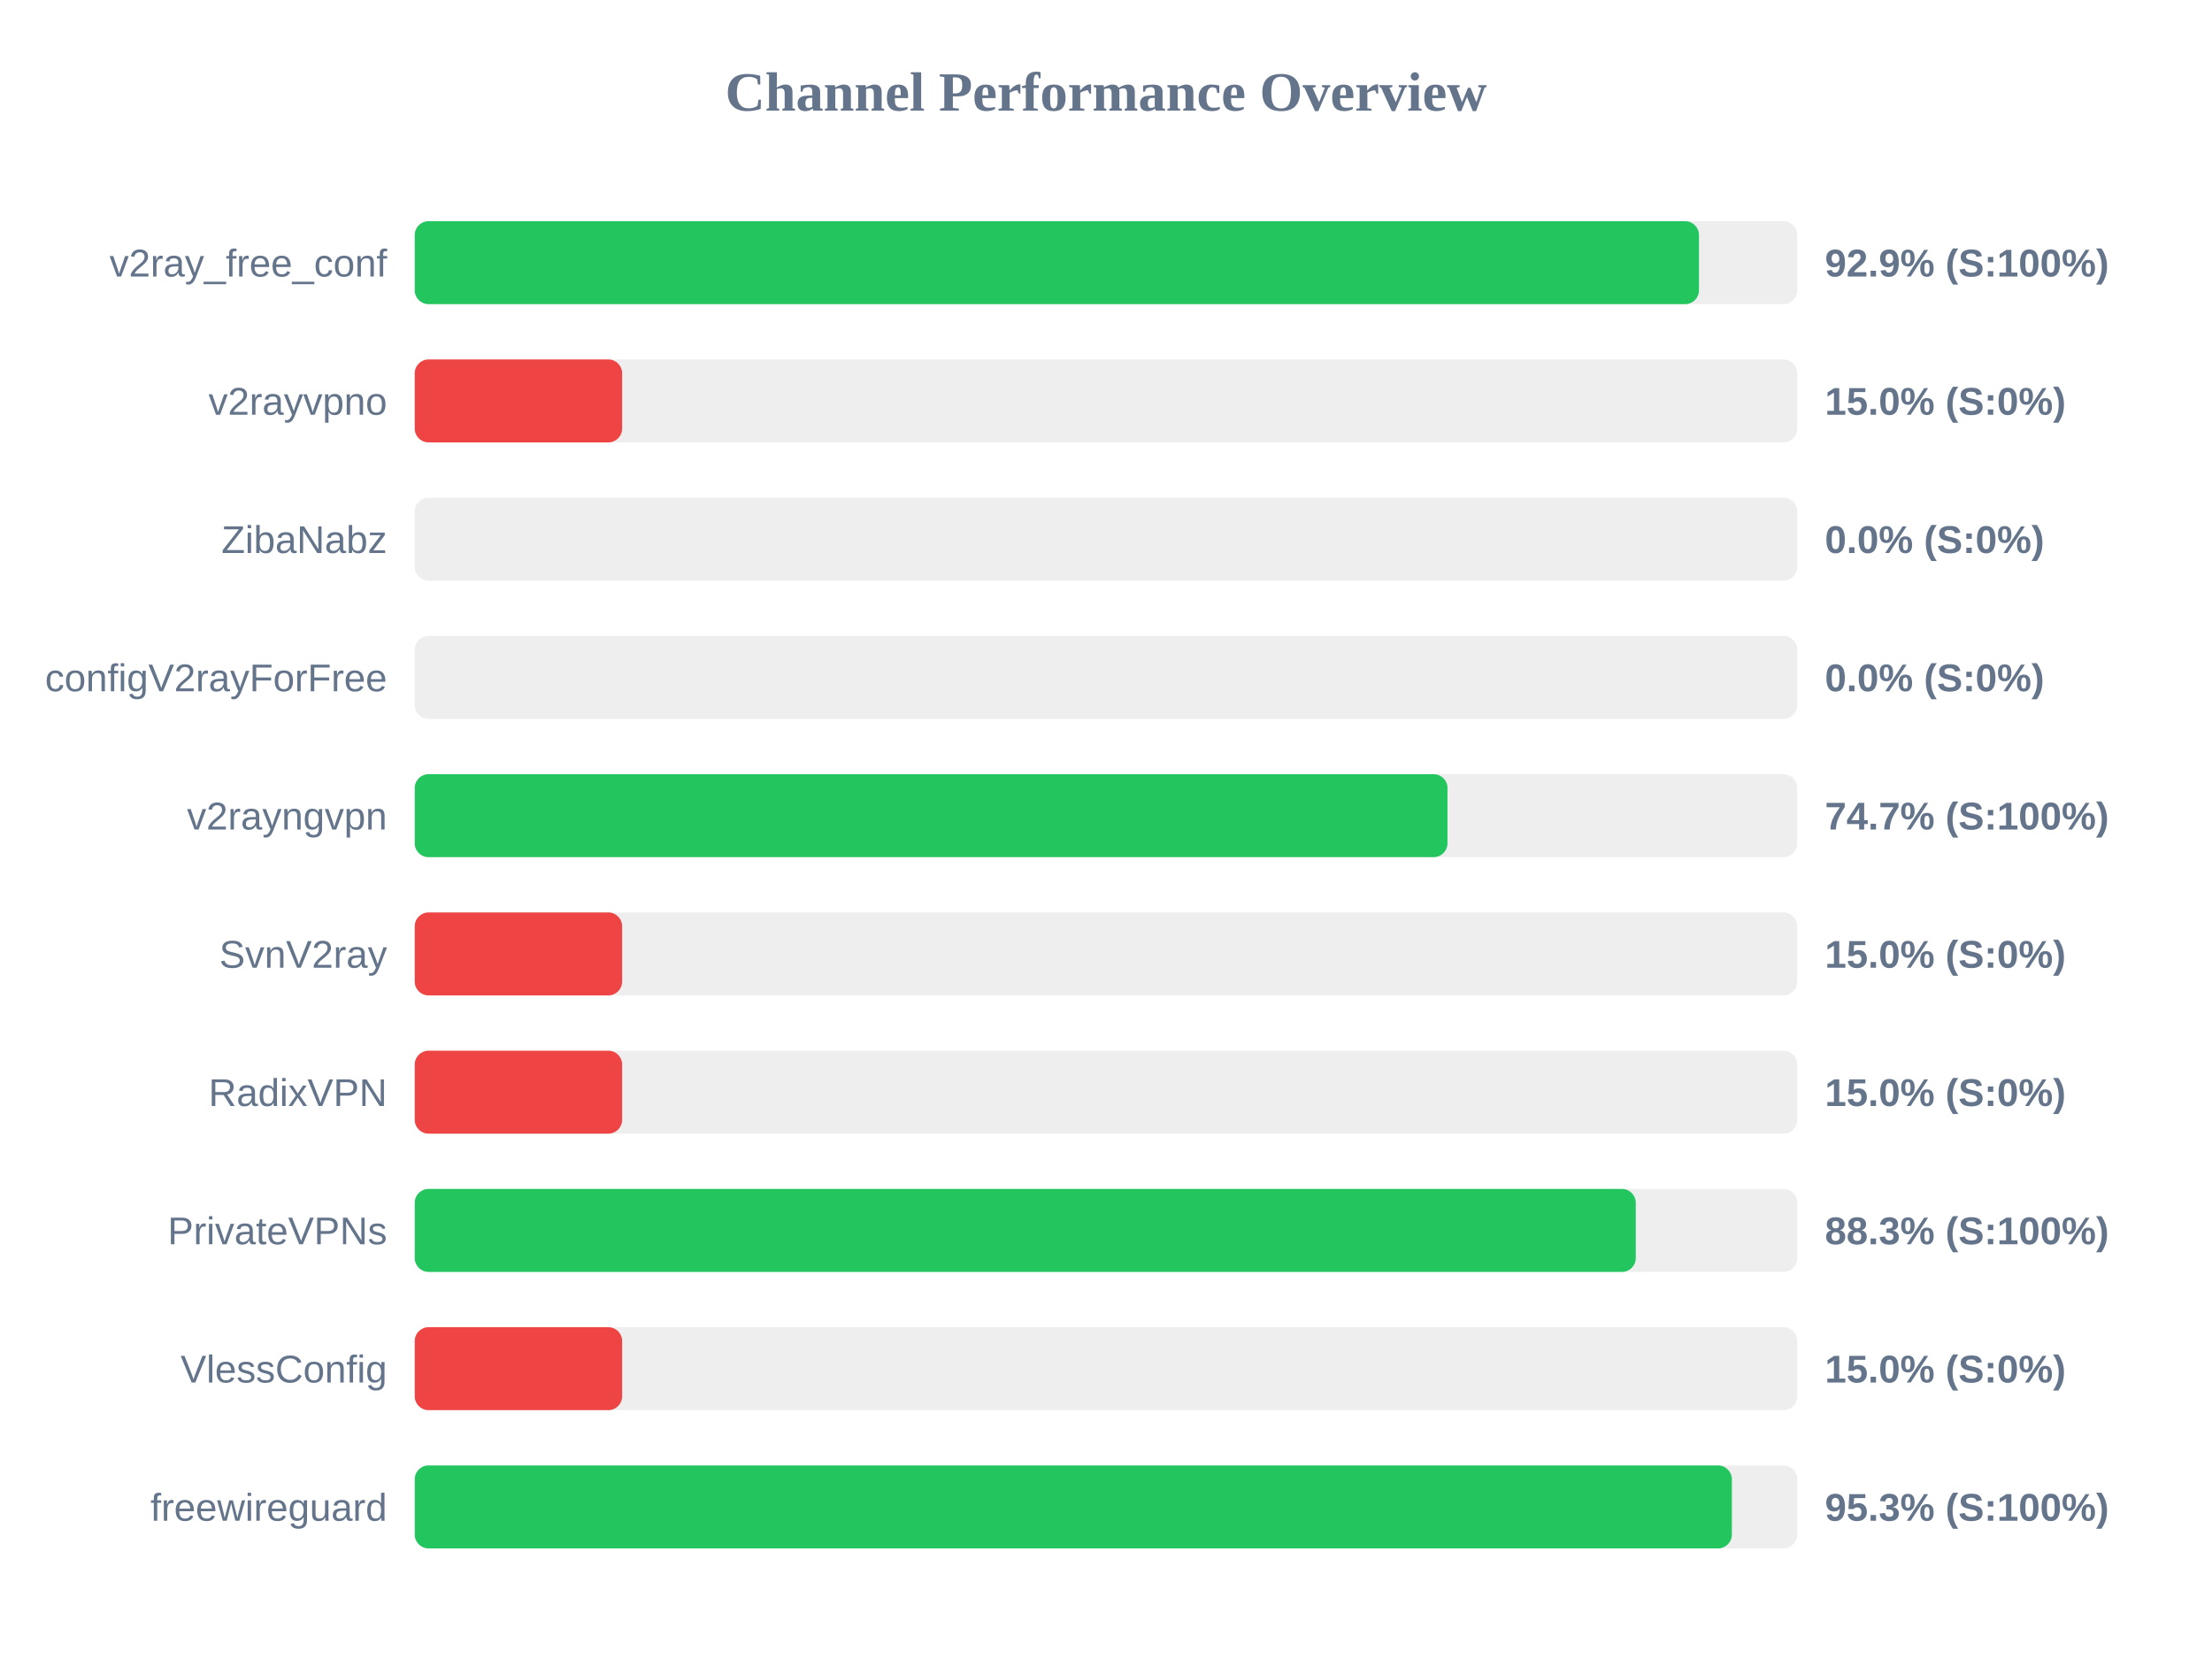
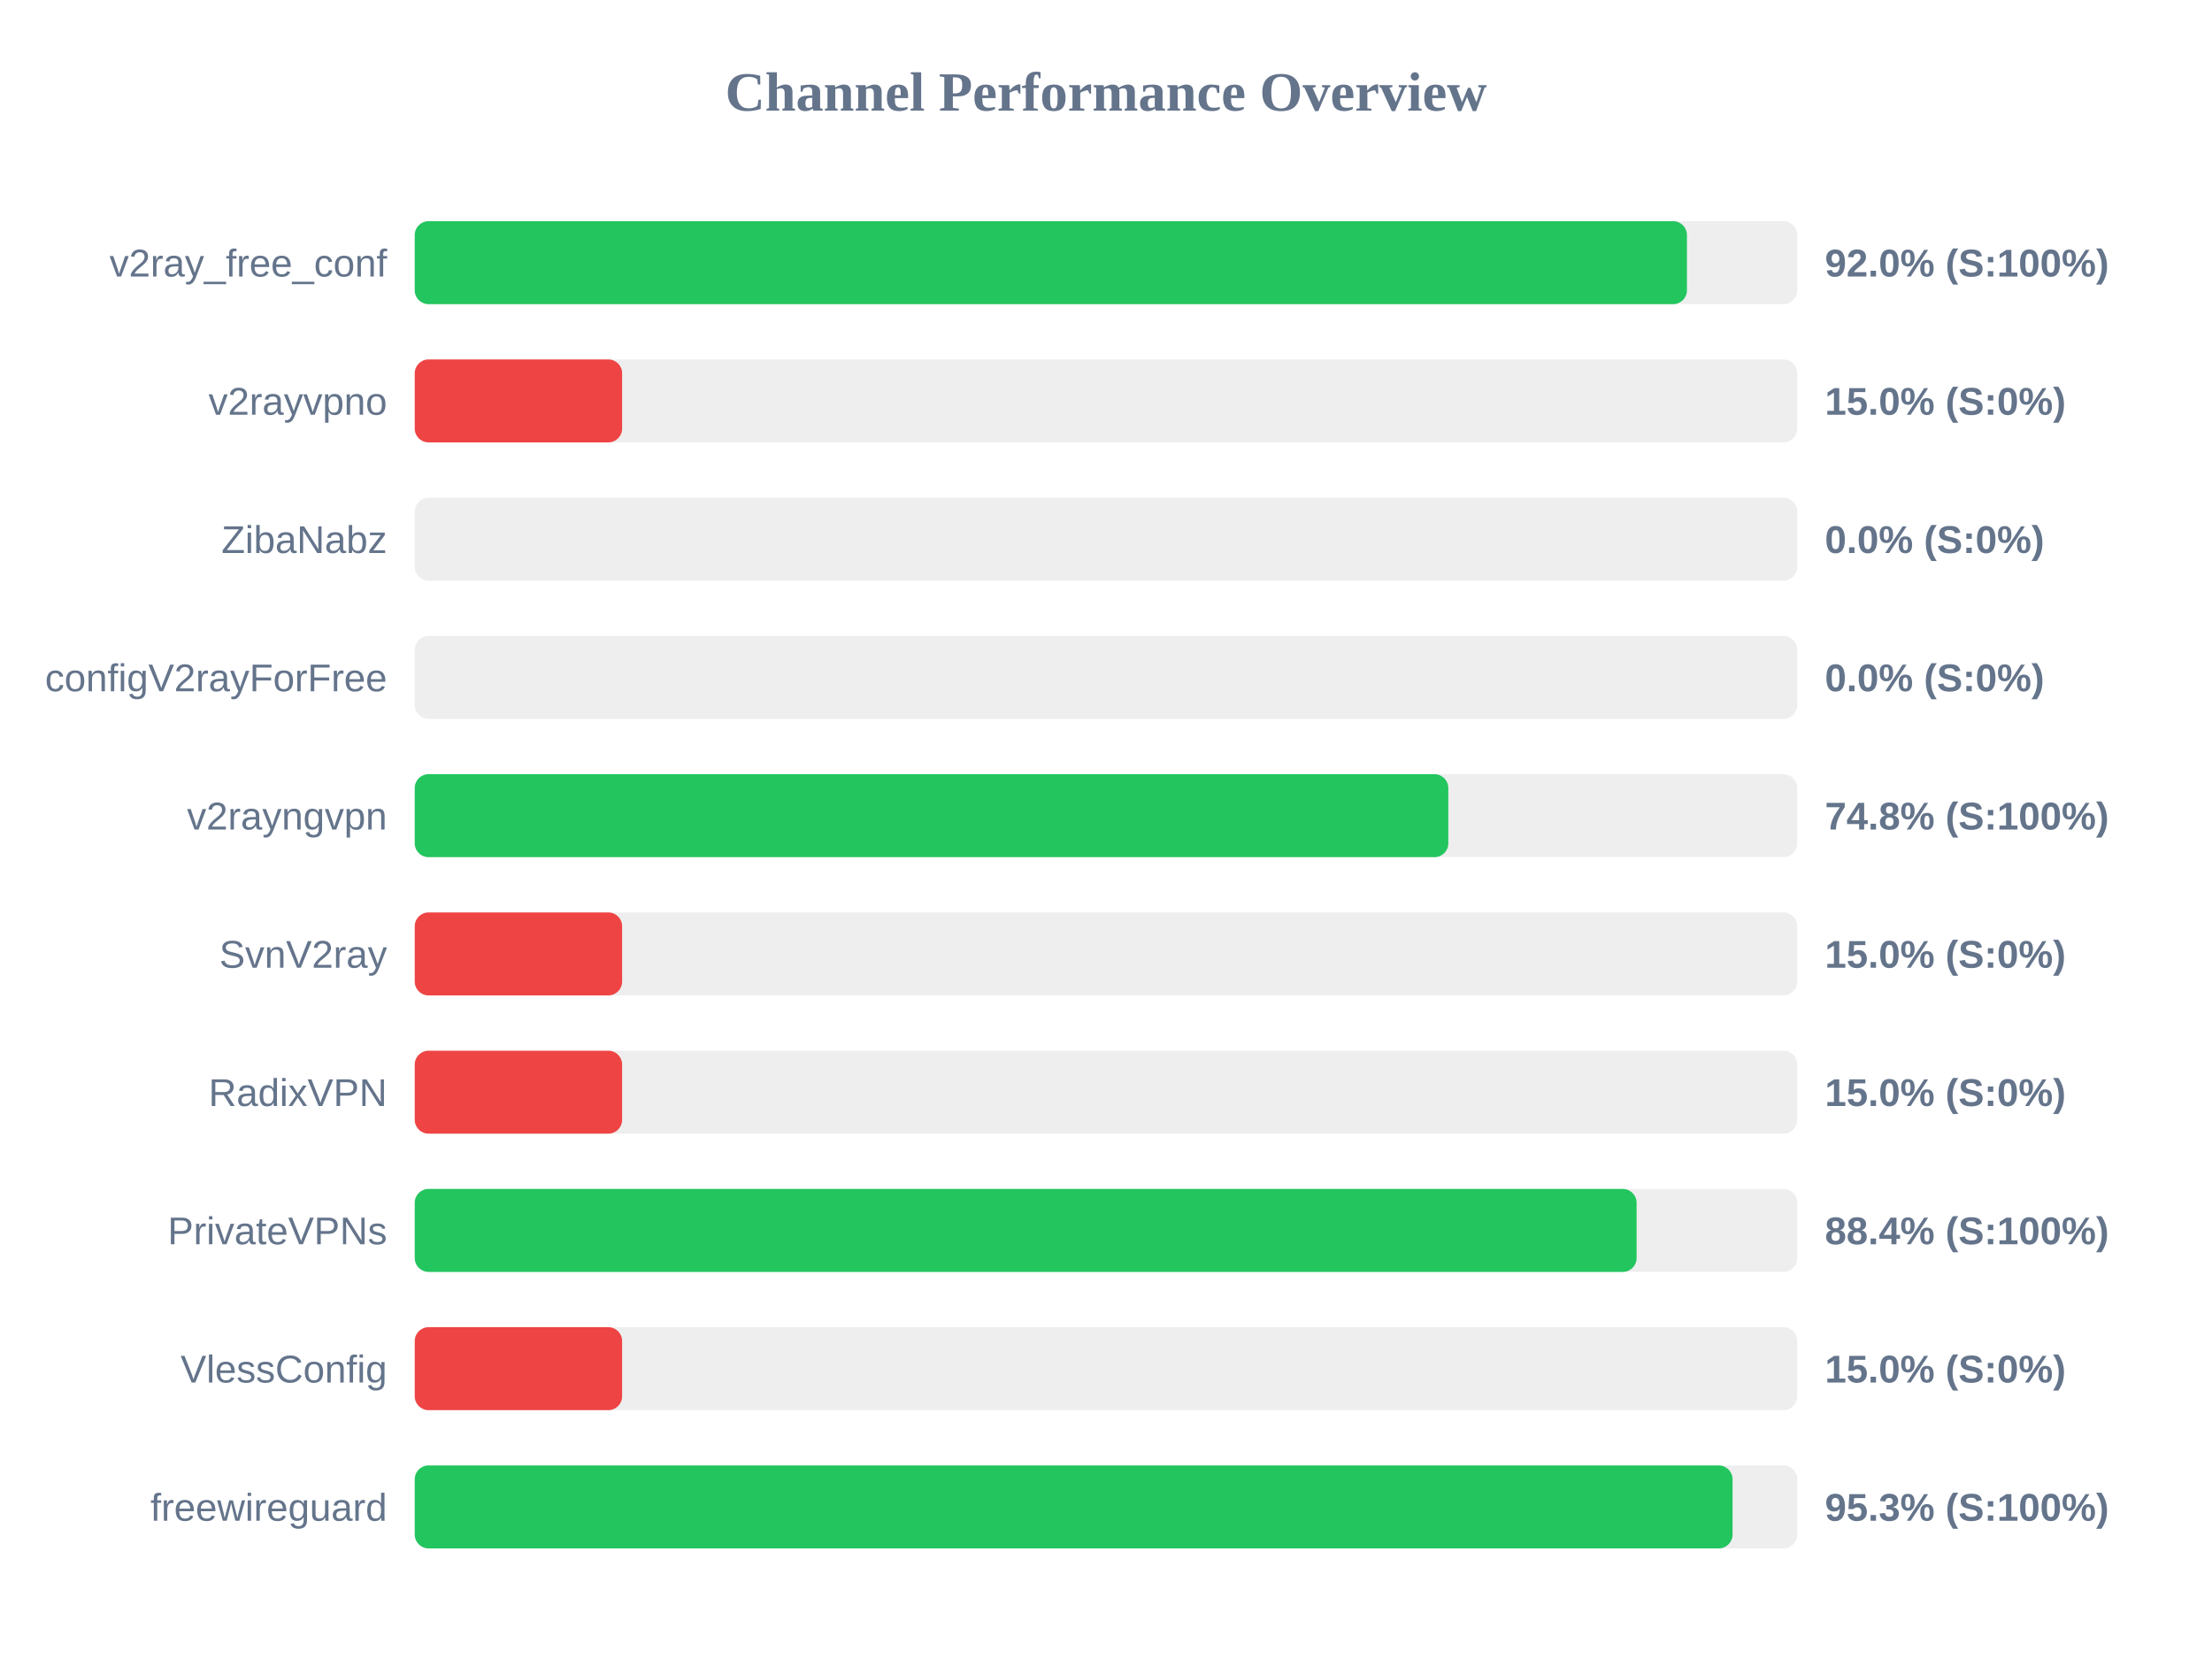
<svg xmlns="http://www.w3.org/2000/svg" width="800" height="600" version="1.1">
  <style>
        .row { font: 14px Arial; fill: #64748b; }
        .score { font: bold 14px Arial; fill: #64748b; }
    </style>
  <text x="400" y="40" text-anchor="middle" font-size="20px" font-weight="bold" fill="#64748b">Channel Performance Overview</text>
  <rect x="150" y="80" width="500" height="30" fill="#eee" rx="5" />
-   <rect x="150" y="80" width="464.45" height="30" fill="#22c55e" rx="5" />
+   <rect x="150" y="80" width="460.1" height="30" fill="#22c55e" rx="5" />
  <text x="140" y="100" text-anchor="end" class="row">v2ray_free_conf</text>
-   <text x="660" y="100" text-anchor="start" class="score">92.9% (S:100%)</text>
+   <text x="660" y="100" text-anchor="start" class="score">92.0% (S:100%)</text>
  <rect x="150" y="130" width="500" height="30" fill="#eee" rx="5" />
  <rect x="150" y="130" width="75.0" height="30" fill="#ef4444" rx="5" />
  <text x="140" y="150" text-anchor="end" class="row">v2rayvpno</text>
  <text x="660" y="150" text-anchor="start" class="score">15.0% (S:0%)</text>
  <rect x="150" y="180" width="500" height="30" fill="#eee" rx="5" />
  <rect x="150" y="180" width="0.0" height="30" fill="#ef4444" rx="5" />
  <text x="140" y="200" text-anchor="end" class="row">ZibaNabz</text>
  <text x="660" y="200" text-anchor="start" class="score">0.0% (S:0%)</text>
  <rect x="150" y="230" width="500" height="30" fill="#eee" rx="5" />
  <rect x="150" y="230" width="0.0" height="30" fill="#ef4444" rx="5" />
  <text x="140" y="250" text-anchor="end" class="row">configV2rayForFree</text>
  <text x="660" y="250" text-anchor="start" class="score">0.0% (S:0%)</text>
  <rect x="150" y="280" width="500" height="30" fill="#eee" rx="5" />
-   <rect x="150" y="280" width="373.5" height="30" fill="#22c55e" rx="5" />
+   <rect x="150" y="280" width="373.8" height="30" fill="#22c55e" rx="5" />
  <text x="140" y="300" text-anchor="end" class="row">v2rayngvpn</text>
-   <text x="660" y="300" text-anchor="start" class="score">74.7% (S:100%)</text>
+   <text x="660" y="300" text-anchor="start" class="score">74.8% (S:100%)</text>
  <rect x="150" y="330" width="500" height="30" fill="#eee" rx="5" />
  <rect x="150" y="330" width="75.0" height="30" fill="#ef4444" rx="5" />
  <text x="140" y="350" text-anchor="end" class="row">SvnV2ray</text>
  <text x="660" y="350" text-anchor="start" class="score">15.0% (S:0%)</text>
  <rect x="150" y="380" width="500" height="30" fill="#eee" rx="5" />
  <rect x="150" y="380" width="75.0" height="30" fill="#ef4444" rx="5" />
  <text x="140" y="400" text-anchor="end" class="row">RadixVPN</text>
  <text x="660" y="400" text-anchor="start" class="score">15.0% (S:0%)</text>
  <rect x="150" y="430" width="500" height="30" fill="#eee" rx="5" />
-   <rect x="150" y="430" width="441.6" height="30" fill="#22c55e" rx="5" />
+   <rect x="150" y="430" width="441.9" height="30" fill="#22c55e" rx="5" />
  <text x="140" y="450" text-anchor="end" class="row">PrivateVPNs</text>
-   <text x="660" y="450" text-anchor="start" class="score">88.3% (S:100%)</text>
+   <text x="660" y="450" text-anchor="start" class="score">88.4% (S:100%)</text>
  <rect x="150" y="480" width="500" height="30" fill="#eee" rx="5" />
  <rect x="150" y="480" width="75.0" height="30" fill="#ef4444" rx="5" />
  <text x="140" y="500" text-anchor="end" class="row">VlessConfig</text>
  <text x="660" y="500" text-anchor="start" class="score">15.0% (S:0%)</text>
  <rect x="150" y="530" width="500" height="30" fill="#eee" rx="5" />
-   <rect x="150" y="530" width="476.35" height="30" fill="#22c55e" rx="5" />
+   <rect x="150" y="530" width="476.6" height="30" fill="#22c55e" rx="5" />
  <text x="140" y="550" text-anchor="end" class="row">freewireguard</text>
  <text x="660" y="550" text-anchor="start" class="score">95.3% (S:100%)</text>
</svg>
